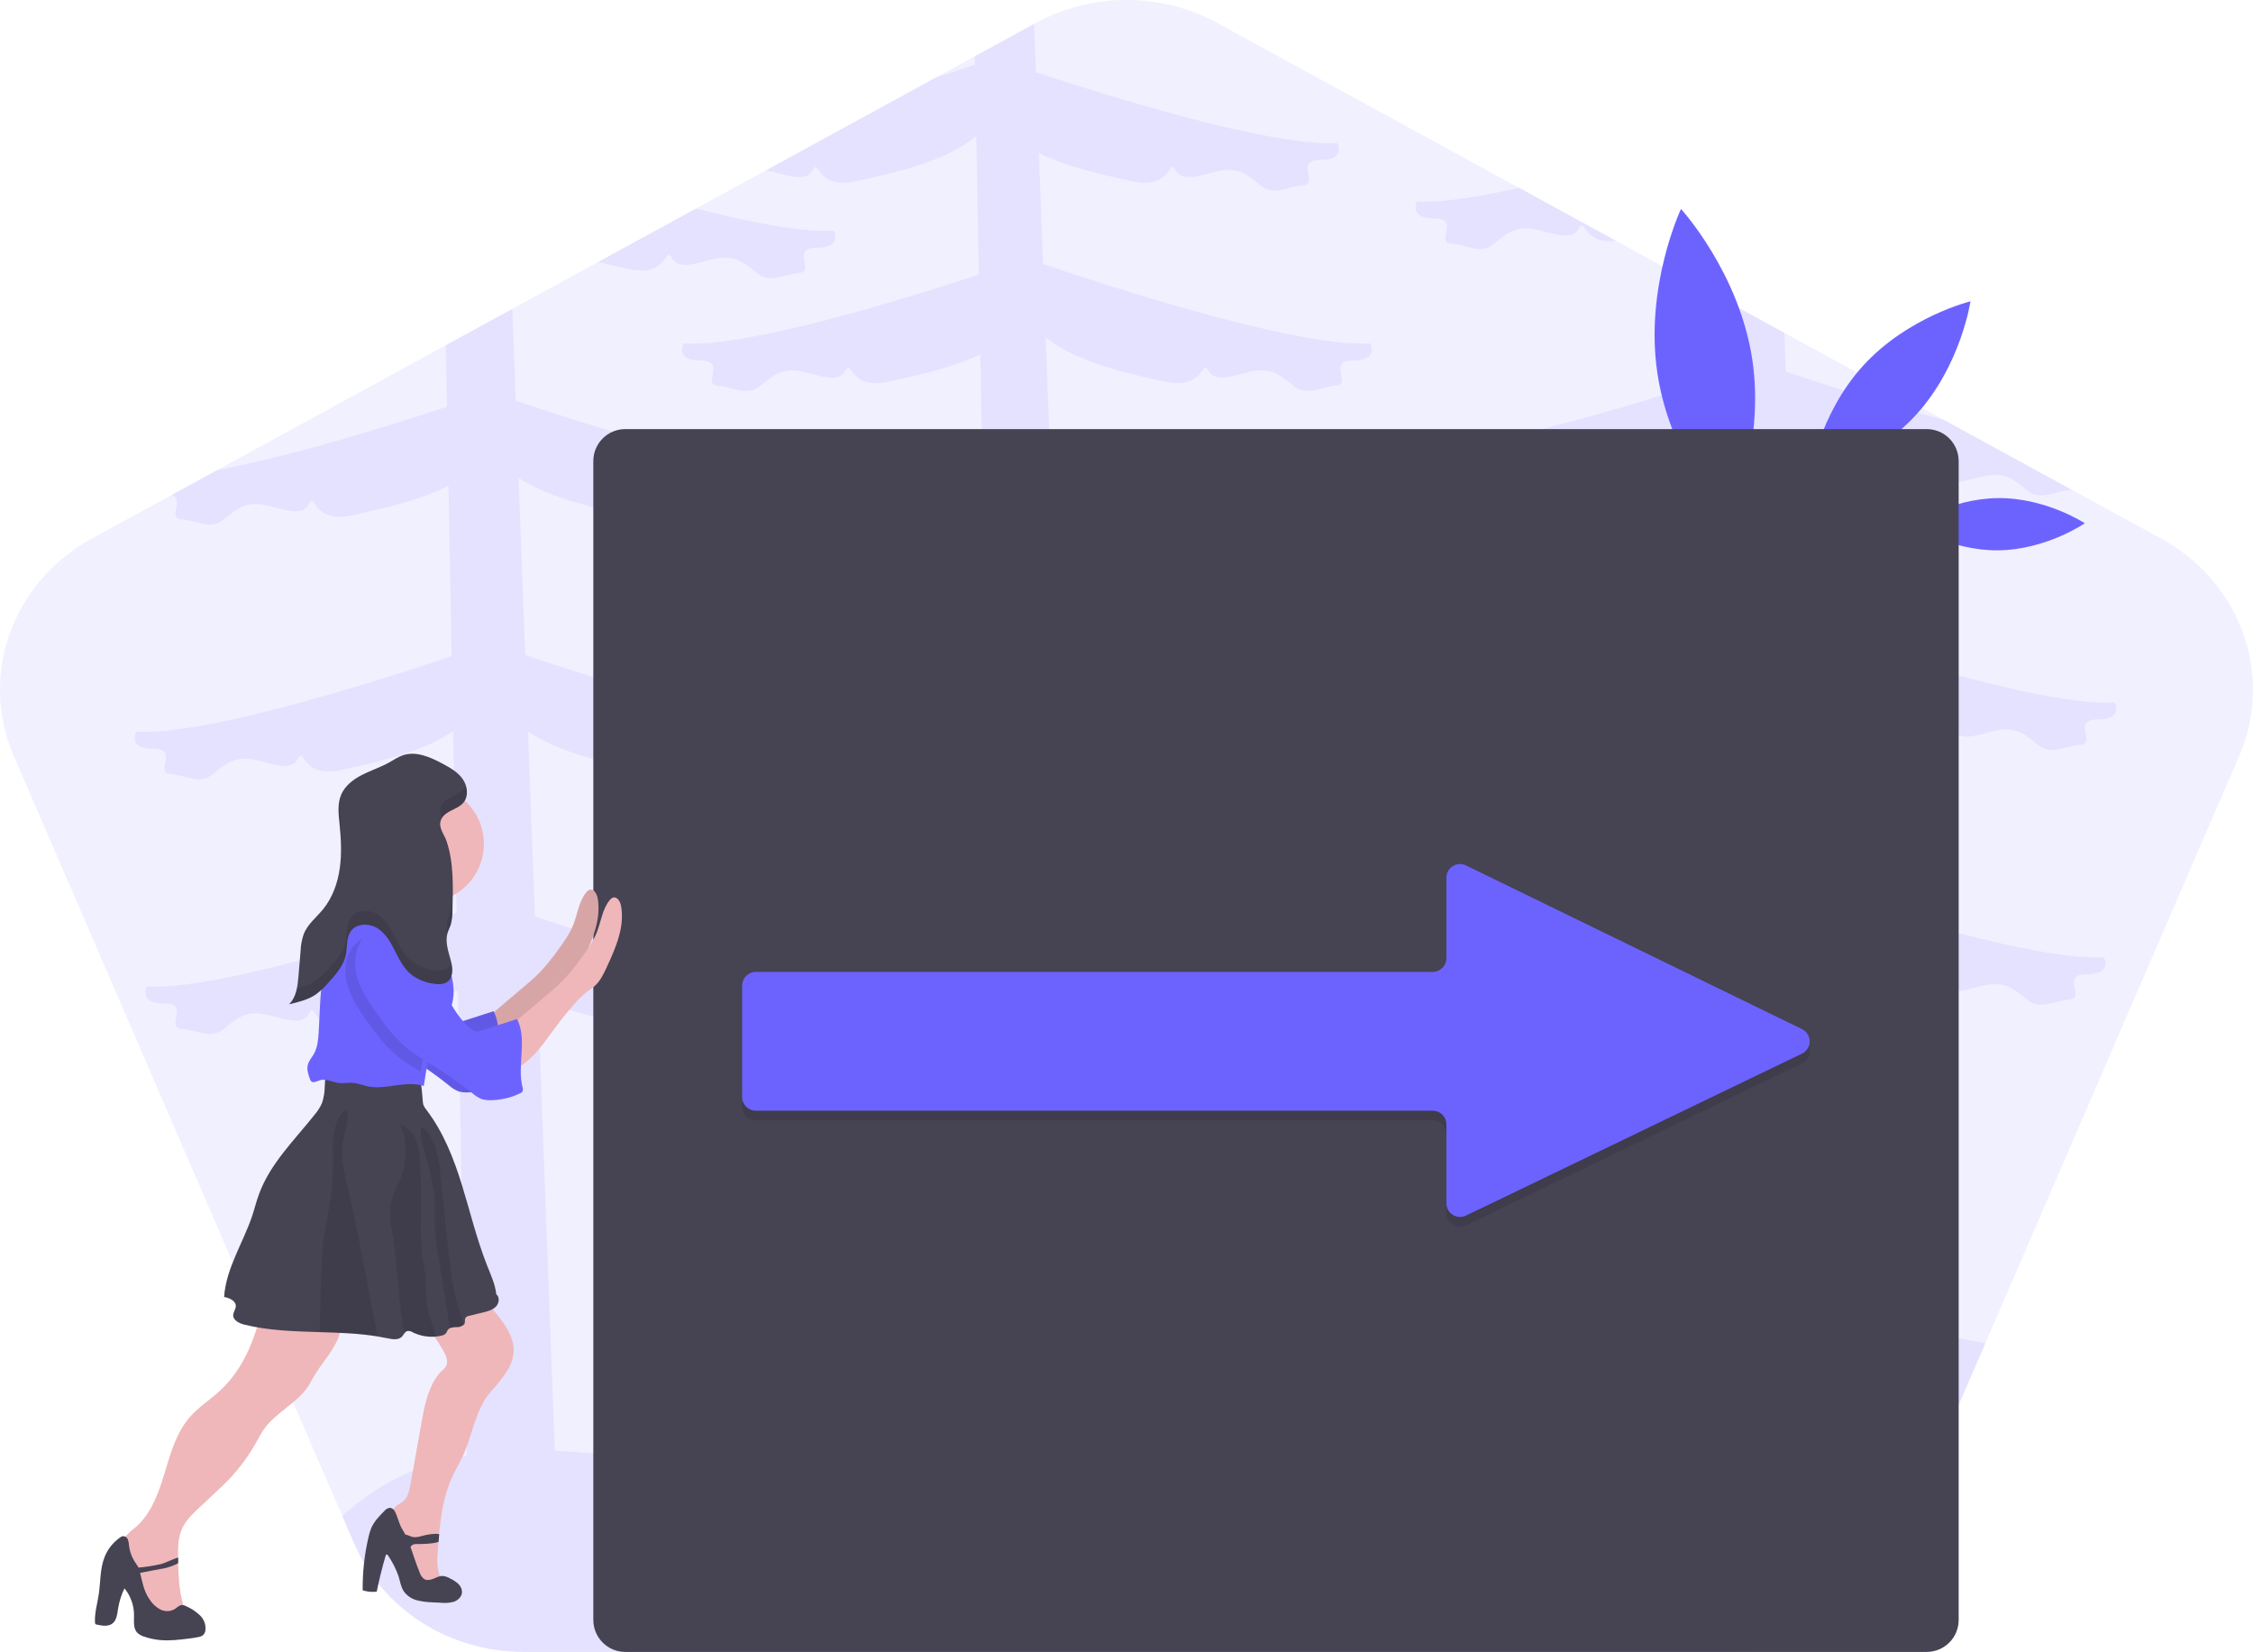
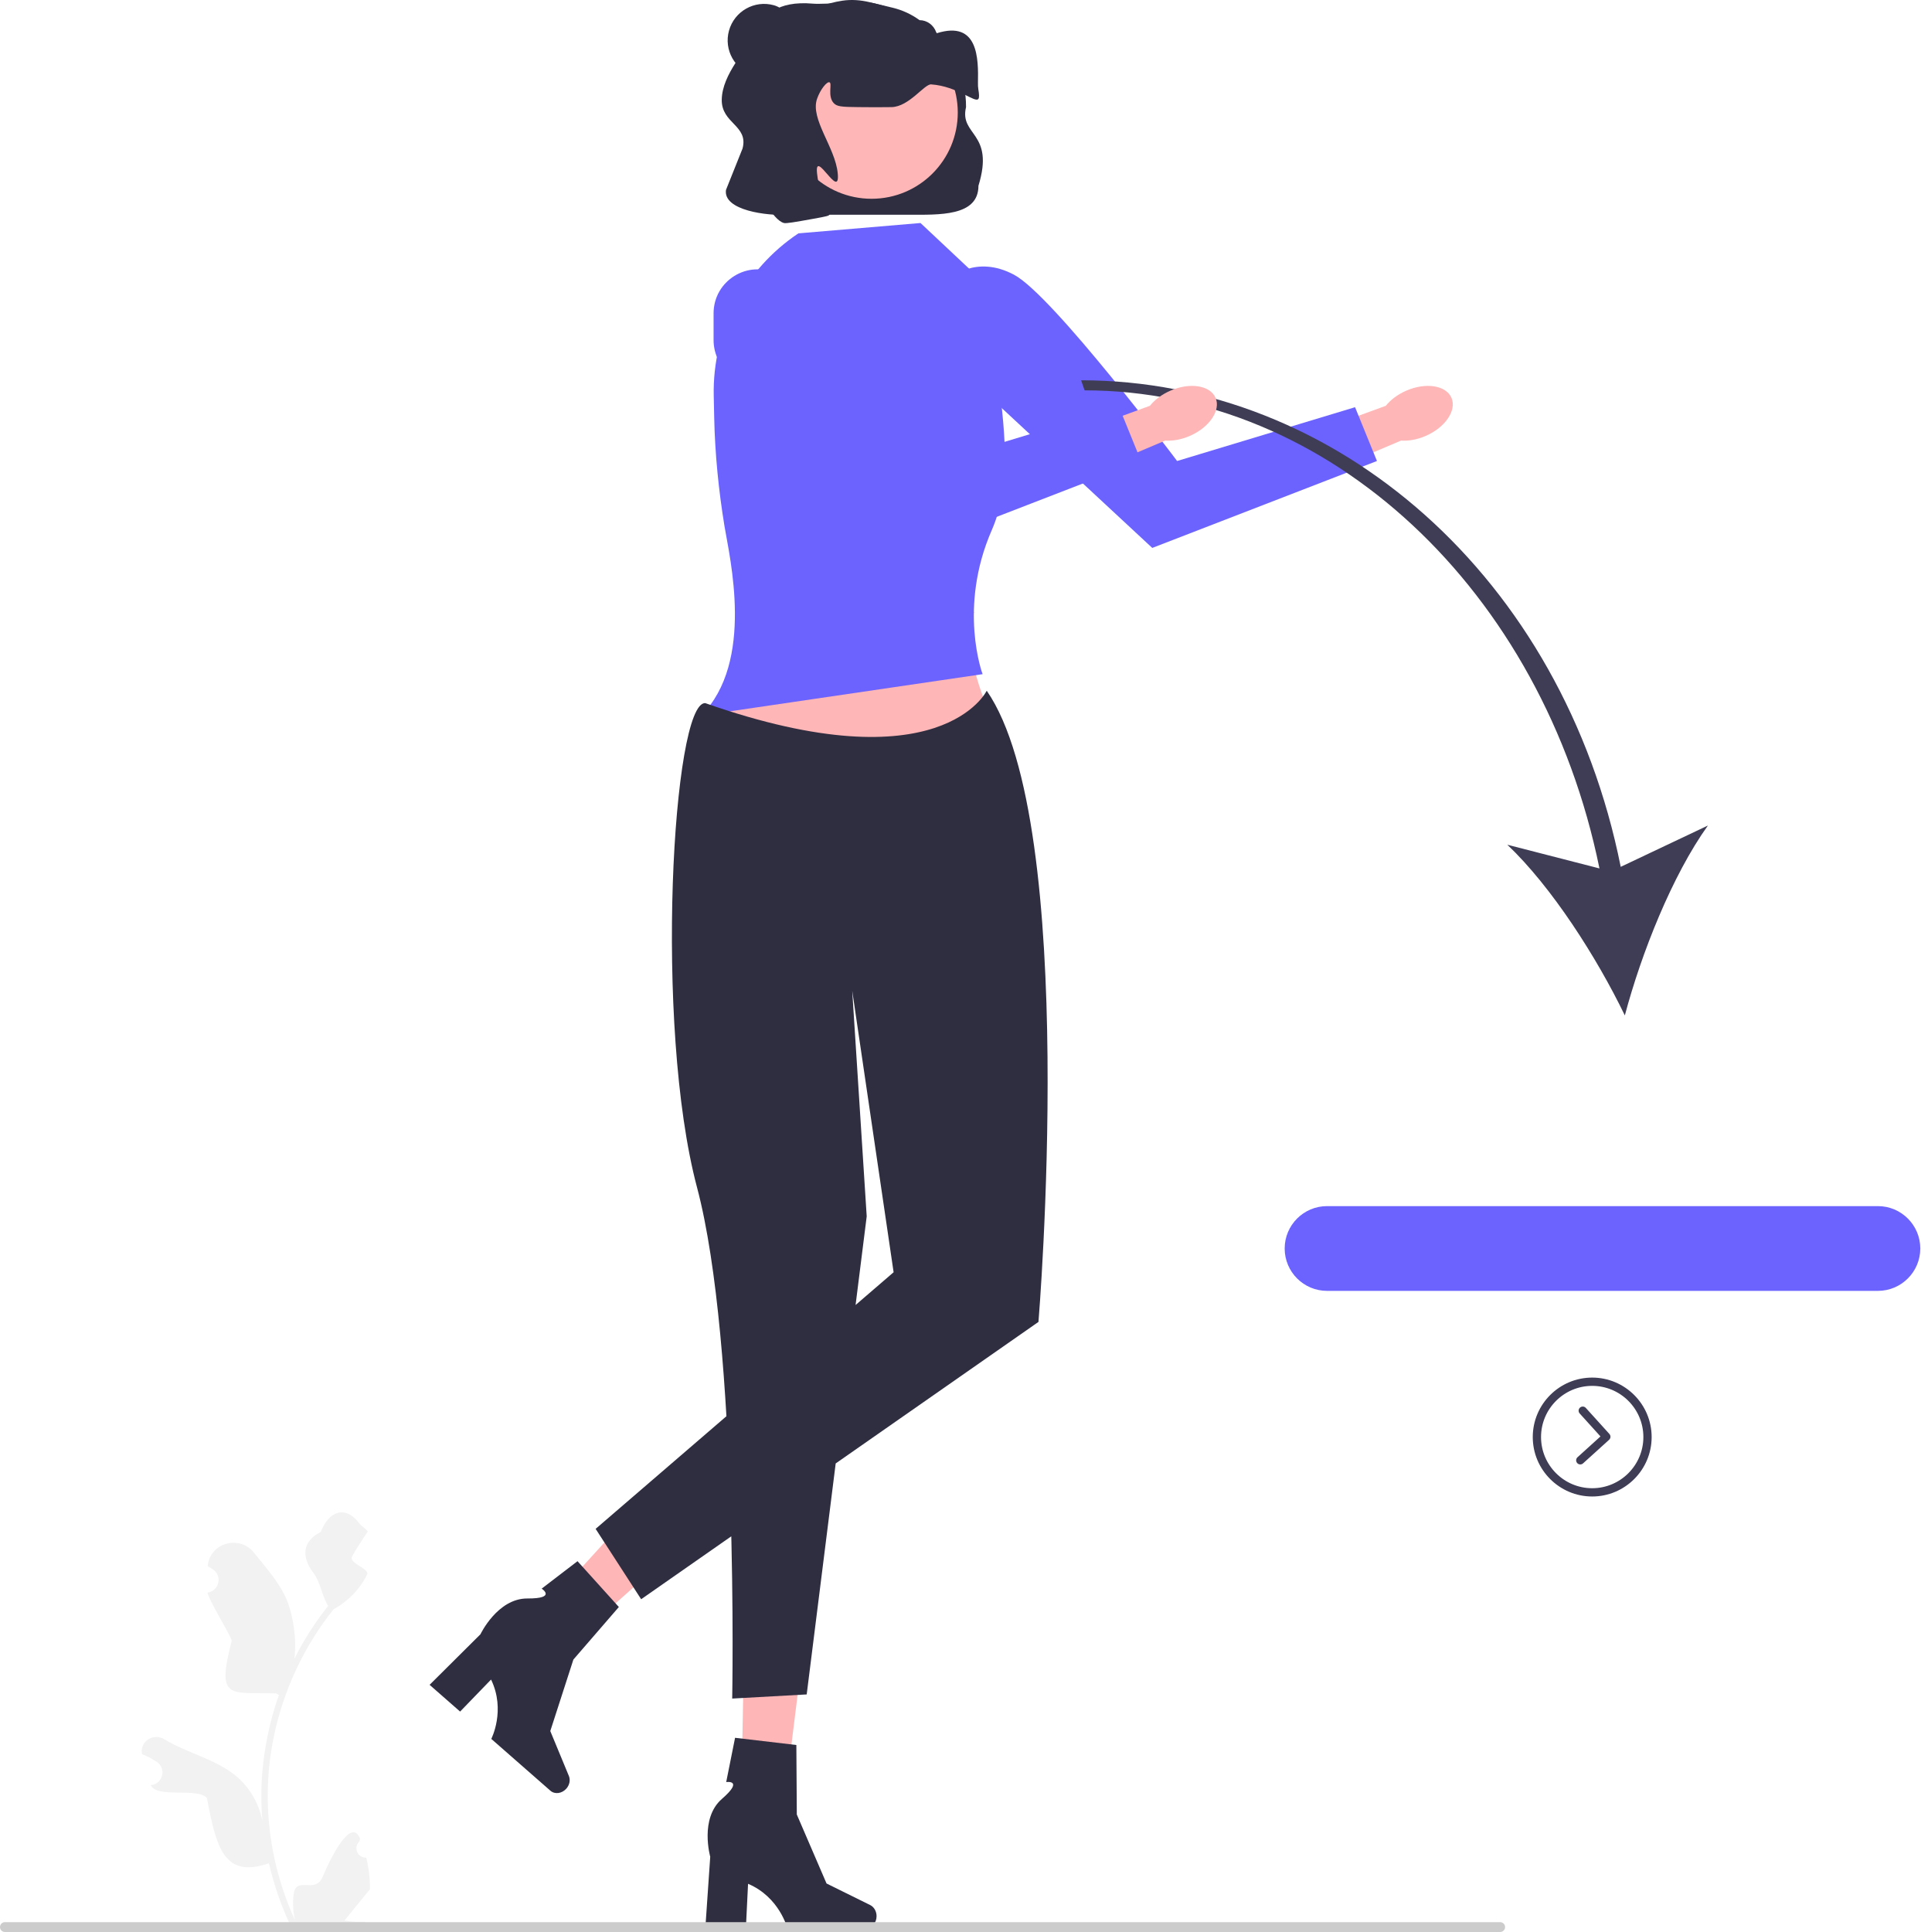
- <svg xmlns="http://www.w3.org/2000/svg" id="b1edf876-5da0-4179-85bc-2c7718e75d01" data-name="Layer 1" width="1153.45" height="845.67" viewBox="0 0 1153.45 845.67">
-   <path d="M1169.66,414.15,1039.72,714.78,995.26,817.63c-14.44,33.39-48.57,55.18-86.46,55.18H291.2c-37.89,0-72-21.79-86.46-55.18l-6.2-14.35L30.34,414.15c-17.89-41.4-.79-89,40-111.3l40.8-22.28,23.34-12.75L251.5,203.9l34.08-18.62,43.94-24,50.07-27.35,35.74-19.51,87-47.54L522.29,56l30.38-16.6.85-.45a97.46,97.46,0,0,1,93,0L801,123.36l49.58,27.09h0l50.88,27.79,35.29,19.27,81.67,44.59h0l65.4,35.73h0l45.8,25C1170.45,325.12,1187.55,372.75,1169.66,414.15Z" transform="translate(-23.28 -27.16)" fill="#6c63ff" opacity="0.1" />
-   <path d="M343.9,164.61c-3.75-.9-8.75-2-14.38-3.32l50.07-27.35c27.81,7.08,54.56,12.28,70.49,11.33,0,0,4.78,8.72-8.74,8.72s-.41,12.14-8.76,12.9-15.11,5.68-21.87,0-11.13-8.72-19.48-7.59-19.89,7.2-23.87,0S366.17,169.91,343.9,164.61Z" transform="translate(-23.28 -27.16)" fill="#6c63ff" opacity="0.1" />
-   <path d="M748.8,130.31c12.38.73,31.34-2.25,52.24-7l49.58,27.09c-17.55,2.11-15.41-12.8-19.1-6.11-4,7.2-15.52,1.13-23.87,0s-12.72,1.89-19.48,7.59-13.52.75-21.87,0,4.76-12.9-8.76-12.9S748.8,130.31,748.8,130.31Z" transform="translate(-23.28 -27.16)" fill="#6c63ff" opacity="0.1" />
-   <path d="M1097.15,395.52c13.52,0,8.75-8.73,8.75-8.73C1069,389,973.81,358.1,942.37,347.48L939,256.79c17.09,11.28,42.85,16,55.11,19,22.27,5.3,19.49-12.52,23.46-5.31s15.51,1.13,23.87,0,12.72,1.89,19.48,7.58,13.52.75,21.87,0a5.22,5.22,0,0,0,1.09-.19l-65.4-35.73h0c-32.5-8.74-64.63-19.24-80.93-24.75l-.74-19.84-35.29-19.27.79,42.2c-38.18,12.61-119.92,38-153.5,36,0,0-4.78,8.72,8.74,8.72s.41,12.14,8.76,12.9,15.11,5.69,21.87,0,11.13-8.72,19.48-7.58,19.89,7.2,23.87,0,1.19,10.61,23.46,5.31c10.68-2.55,31.57-6.49,48.09-14.91l1.63,87.31c-33.3,11.2-125.34,40.79-161.51,38.63,0,0-4.77,8.73,8.75,8.73s.4,12.14,8.75,12.89,15.11,5.69,21.87,0,11.14-8.72,19.49-7.58,19.88,7.2,23.86,0,1.19,10.61,23.47,5.31c12.49-3,39-7.87,56-19.6l1.75,93c-35.61,11.88-123.28,39.68-158.38,37.59,0,0-4.78,8.72,8.74,8.72S758,538,766.3,538.8s15.11,5.68,21.87,0,11.13-8.73,19.48-7.59,19.89,7.2,23.87,0,1.19,10.61,23.46,5.31c11.75-2.8,35.9-7.3,52.94-17.6l3.87,205.22h0c-40.23,13.11-78.93,31.66-121,37.33-70.26,9.47-142-18-211.95-17.3l-5.52-148.49c16,7.47,35.16,11.11,45.22,13.51,22.28,5.3,19.5-12.51,23.47-5.31s15.51,1.13,23.86,0,12.73,1.89,19.49,7.59,13.52.75,21.87,0-4.76-12.9,8.76-12.9,8.74-8.72,8.74-8.72c-33.42,2-114.54-23.13-153-35.79l-3.52-94.74c17.09,11.66,43.45,16.52,55.9,19.49,22.27,5.3,19.49-12.51,23.46-5.31s15.52,1.13,23.87,0,12.72,1.89,19.48,7.59,13.52.74,21.88,0-4.77-12.9,8.75-12.9,8.74-8.72,8.74-8.72c-36.92,2.2-132.08-28.7-163.52-39.32l-3.38-90.69c17.1,11.28,42.86,16,55.11,19,22.28,5.3,19.5-12.52,23.47-5.31s15.51,1.13,23.86,0,12.73,1.89,19.49,7.58,13.52.75,21.87,0-4.76-12.89,8.76-12.89,8.74-8.72,8.74-8.72C688.1,331.28,594.17,300.88,562,290l-3.36-90.23c16.66,13.88,46.45,19.32,59.92,22.53,22.28,5.3,19.5-12.51,23.47-5.31s15.51,1.13,23.86,0,12.73,1.89,19.49,7.59,13.52.75,21.87,0-4.76-12.9,8.76-12.9,8.74-8.72,8.74-8.72c-38.65,2.31-141.11-31.66-167.5-40.67l-2.1-56.75c16.25,7.92,36.24,11.7,46.6,14.17,22.27,5.3,19.49-12.52,23.46-5.31s15.52,1.13,23.87,0,12.72,1.89,19.48,7.58,13.52.75,21.87,0-4.76-12.9,8.76-12.9,8.74-8.72,8.74-8.72c-33.83,2-116.51-23.73-154.33-36.24l-.92-24.73L522.29,56l.08,4.24c-4.86,1.65-11.73,4-20,6.64l-87,47.54c8.35,1.14,19.85,7.18,23.82,0s1.19,10.61,23.47,5.31c13.6-3.25,43.87-8.77,60.43-23l1.34,71C485.29,180.62,406.15,205,373.24,203c0,0-4.77,8.72,8.75,8.72s.4,12.14,8.75,12.9,15.12,5.68,21.88,0,11.13-8.72,19.48-7.59,19.89,7.2,23.87,0,1.19,10.61,23.46,5.31c10.17-2.42,29.63-6.12,45.73-13.74l1.59,84.53c-38.18,12.61-119.92,38-153.51,36,0,0-4.77,8.72,8.75,8.72s.4,12.14,8.75,12.89,15.12,5.69,21.88,0,11.13-8.72,19.48-7.58,19.89,7.2,23.87,0,1.19,10.61,23.46,5.31c10.67-2.54,31.57-6.49,48.08-14.91l1.64,87.31C495.84,432,403.8,461.62,367.64,459.47c0,0-4.78,8.72,8.74,8.72s.41,12.14,8.76,12.9,15.11,5.68,21.87,0,11.13-8.72,19.48-7.59,19.89,7.2,23.87,0,1.19,10.61,23.47,5.31c12.48-3,39-7.87,56.05-19.6l1.75,93.05C496,564.15,408.35,591.94,373.24,589.85c0,0-4.77,8.72,8.75,8.72s.4,12.14,8.75,12.9,15.12,5.68,21.88,0,11.13-8.72,19.48-7.59,19.89,7.2,23.87,0,1.19,10.61,23.46,5.31c11.75-2.8,35.9-7.3,52.94-17.6l3,157.29h0l-1.27.28C505.75,755.63,479.5,769,451,774.55c-46.5,9.09-96.38-2.78-143.7-4.66L298.67,538c16,7.47,35.16,11.11,45.23,13.51,22.27,5.3,19.49-12.51,23.46-5.31s15.51,1.13,23.87,0,12.72,1.89,19.48,7.59,13.52.75,21.87,0-4.76-12.9,8.76-12.9,8.74-8.72,8.74-8.72c-33.42,2-114.54-23.13-152.95-35.79l-3.52-94.74c17.08,11.66,43.45,16.52,55.89,19.49,22.28,5.3,19.5-12.51,23.46-5.31s15.52,1.13,23.87,0,12.73,1.89,19.49,7.59,13.52.74,21.87,0-4.77-12.9,8.75-12.9,8.75-8.72,8.75-8.72c-36.93,2.2-132.09-28.7-163.53-39.32l-3.38-90.69c17.1,11.29,42.86,16,55.12,19,22.27,5.3,19.49-12.52,23.46-5.31s15.51,1.13,23.87,0S404,287.3,410.71,293s13.52.74,21.87,0-4.76-12.9,8.76-12.9,8.74-8.72,8.74-8.72c-36.63,2.19-130.57-28.21-162.75-39.07l-1.75-47L251.5,203.9l.59,31.5c-27.89,9.22-79,25.24-117.64,32.42l-23.34,12.75c6.92,2.26-2.38,11.75,5,12.43,8.35.74,15.11,5.68,21.87,0s11.13-8.73,19.48-7.59,19.89,7.2,23.87,0,1.19,10.61,23.46,5.31c10.68-2.54,31.57-6.49,48.09-14.91l1.63,87.31c-33.3,11.2-125.34,40.8-161.51,38.64,0,0-4.77,8.72,8.75,8.72s.4,12.14,8.75,12.9,15.11,5.68,21.87,0,11.14-8.72,19.49-7.59,19.88,7.2,23.86,0,1.19,10.61,23.47,5.31c12.49-3,39-7.87,56.05-19.6L257,494.55c-35.61,11.89-123.28,39.68-158.38,37.59,0,0-4.78,8.72,8.74,8.72s.4,12.14,8.76,12.9,15.11,5.68,21.87,0,11.13-8.72,19.48-7.59,19.89,7.2,23.87,0,1.19,10.61,23.46,5.31c11.75-2.8,35.9-7.3,52.94-17.6l4.49,238.4h0a128.79,128.79,0,0,0-34.67,11,122.92,122.92,0,0,0-29,20l6.2,14.35c14.44,33.39,48.57,55.18,86.46,55.18H908.8c37.89,0,72-21.79,86.46-55.18l44.46-102.85A233.66,233.66,0,0,0,955.93,713h0l-7-190c16,7.47,35.16,11.1,45.23,13.51,22.27,5.3,19.49-12.52,23.46-5.31s15.51,1.13,23.87,0,12.72,1.89,19.48,7.59,13.52.74,21.87,0-4.76-12.9,8.76-12.9,8.74-8.72,8.74-8.72c-33.42,2-114.54-23.13-152.95-35.79l-3.52-94.74c17.08,11.65,43.45,16.52,55.89,19.49,22.28,5.3,19.5-12.52,23.46-5.31s15.52,1.13,23.87,0,12.73,1.89,19.49,7.58,13.52.75,21.87,0S1083.63,395.52,1097.15,395.52Z" transform="translate(-23.28 -27.16)" fill="#6c63ff" opacity="0.1" />
-   <path d="M920.37,211.13c6.76,44.56-12,84.37-12,84.37s-29.77-32.44-36.53-77,12.05-84.37,12.05-84.37S913.61,166.57,920.37,211.13Z" transform="translate(-23.28 -27.16)" fill="#6c63ff" />
-   <path d="M1046.07,282.15c24.53-.27,44.56,12.88,44.56,12.88s-19.74,13.59-44.27,13.86S1001.8,296,1001.8,296,1021.54,282.41,1046.07,282.15Z" transform="translate(-23.28 -27.16)" fill="#6c63ff" />
-   <path d="M977.09,214.41c-22.83,25.09-27.66,57.88-27.66,57.88s32.18-7.9,55-33,27.66-57.88,27.66-57.88S999.92,189.31,977.09,214.41Z" transform="translate(-23.28 -27.16)" fill="#6c63ff" />
-   <rect x="303.76" y="219.67" width="699" height="626" rx="16.37" fill="#464353" />
-   <g opacity="0.1">
-     <path d="M945.86,571.54,928.28,580l-142,68.46-12.53,6a7,7,0,0,1-9.47-3.67,6.87,6.87,0,0,1-.5-2.59V607.76a7,7,0,0,0-6.95-7H410.23a7,7,0,0,1-7-6.95v-57.1a7,7,0,0,1,7-7h346.6a7,7,0,0,0,6.95-6.95V481.42a6.87,6.87,0,0,1,.5-2.59,7,7,0,0,1,9.49-3.65l12.51,6.09,142,69.18L945.89,559A7,7,0,0,1,945.86,571.54Z" transform="translate(-23.28 -27.16)" />
+ <svg xmlns="http://www.w3.org/2000/svg" id="a" width="463.992" height="466.779" viewBox="0 0 463.992 466.779">
+   <path d="M88.498,448.81c-2.066,.129-3.208-2.437-1.645-3.933l.155-.618c-.02-.05-.041-.099-.062-.148-2.089-4.982-6.879,4.29-8.951,9.279-1.839,4.428-6.47-.373-7.046,4.309-.258,2.067-.142,4.172,.316,6.2-4.308-9.411-6.575-19.687-6.575-30.021,0-2.597,.142-5.193,.433-7.783,.239-2.119,.568-4.224,.995-6.31,2.306-11.277,7.299-22.018,14.5-30.99,3.462-1.892,6.349-4.851,8.093-8.397,.626-1.279-3.948-2.607-3.715-4.009-.394,.052,3.58-5.996,3.877-6.364-.549-.833-1.532-1.247-2.131-2.06-2.982-4.043-7.091-3.337-9.236,2.157-4.582,2.313-4.627,6.148-1.815,9.837,1.789,2.347,2.035,5.522,3.604,8.035-.162,.207-.329,.407-.491,.614-2.961,3.798-5.522,7.88-7.681,12.169,.61-4.766-.291-10.508-1.826-14.21-1.748-4.217-5.025-7.769-7.91-11.415-3.466-4.379-10.573-2.468-11.184,3.083-.006,.054-.012,.107-.017,.161,.429,.242,.848,.499,1.259,.77,2.339,1.547,1.531,5.174-1.241,5.602l-.063,.01c.155,1.544,5.469,10.107,5.857,11.612-3.702,14.316-.759,12.497,10.652,12.732,.252,.129,.497,.258,.749,.381-1.156,3.255-2.08,6.594-2.764,9.979-.614,2.99-1.04,6.013-1.279,9.049-.297,3.83-.271,7.68,.052,11.503l-.019-.136c-.82-4.211-3.107-8.145-6.427-10.87-4.946-4.063-11.933-5.559-17.268-8.824-2.568-1.572-5.859,.459-5.411,3.437l.022,.143c.794,.323,1.569,.698,2.319,1.117,.429,.242,.848,.499,1.259,.77,2.339,1.547,1.531,5.174-1.241,5.602l-.063,.01c-.045,.006-.084,.013-.129,.019,1.363,3.236,11.173,.499,13.55,3.089,2.315,12.497,4.345,19.423,14.979,15.784h.006c1.163,5.064,2.861,10.011,5.044,14.726h18.02c.065-.2,.123-.407,.181-.607-1.666,.103-3.346,.006-4.986-.297,1.337-1.641,2.674-3.294,4.011-4.935,.032-.032,.058-.065,.084-.097,.678-.84,1.363-1.673,2.041-2.512l0-.001c.042-2.578-.267-5.147-.879-7.64l-.001-0Z" fill="#f2f2f2" />
+   <path d="M233.42,25.88c-1.656,6.973,7,6,3,19,0,7.462-9.538,7-17,7h-29c-5.017,.317-15.737-1.027-15-6l4-10c1.481-5.62-5.12-5.995-5.025-11.806,.102-6.229,6.088-12.039,8.025-16.194,1.926-4.132,5.306-7.76,14-7,2.976,.26,12.023-.754,14.928-.056h0c5.21,1.252,10.122,3.521,14.452,6.676h0c2.28,2.27,4.13,4.96,5.44,7.95,1.23,2.8,1.98,5.87,2.15,9.09v.03c.02,.44,.03,.87,.03,1.31Z" fill="#2f2e41" />
+   <g>
+     <polygon points="178.966 442.986 188.537 443.211 193.872 400.214 179.748 399.88 178.966 442.986" fill="#ffb6b6" />
+     <path d="M211.802,462.953h0c0,1.617-1.147,2.927-2.563,2.927h-18.997s-1.869-7.515-9.491-10.749l-.526,10.749h-9.8l1.187-17.283s-2.621-9.247,2.823-13.973c5.444-4.727,1.035-4.069,1.035-4.069l2.142-10.697,14.809,1.741,.109,16.792,7.186,16.668,10.541,5.207c.938,.463,1.546,1.519,1.546,2.687l0,0Z" fill="#2f2e41" />
  </g>
-   <path d="M945.86,566.54,928.28,575l-142,68.46-12.53,6a7,7,0,0,1-9.47-3.67,6.87,6.87,0,0,1-.5-2.59V602.76a7,7,0,0,0-6.95-7H410.23a7,7,0,0,1-7-6.95v-57.1a7,7,0,0,1,7-7h346.6a7,7,0,0,0,6.95-6.95V476.42a6.87,6.87,0,0,1,.5-2.59,7,7,0,0,1,9.49-3.65l12.51,6.09,142,69.18L945.89,554A7,7,0,0,1,945.86,566.54Z" transform="translate(-23.28 -27.16)" fill="#6c63ff" />
-   <path d="M198.11,703.13c.34,8.36-5,15.77-10,22.43a84,84,0,0,0-6.15,9.8c-5.5,9.8-17.32,14.46-23.72,23.7-1.55,2.24-2.75,4.7-4.1,7.07a94.47,94.47,0,0,1-17.28,22l-11.57,10.84c-3.29,3.08-6.65,6.25-8.6,10.32-2.23,4.69-2.35,10-2.22,15.25,0,.58,0,1.15,0,1.72,0,.4,0,.79,0,1.19.2,6.35.49,12.73,2,18.88.5,2,1.12,4.1.34,6-.83,2-3,3.11-5.11,3.81-2.26.75-4.74,1.26-7,.47s-3.82-2.74-5.21-4.66c-6.75-9.3-9.49-20.78-13.51-31.55-.84-2.24.06-4.8,1.54-6.67a38.39,38.39,0,0,1,5.28-4.82c8-7,11.69-17.5,14.75-27.64s6-20.75,12.95-28.71c4.52-5.17,10.45-8.87,15.49-13.53,12.55-11.62,18.82-28.58,22.1-45.38a34.3,34.3,0,0,1,11.7-.15l20.63,2.74c2.23.3,4.67.71,6.12,2.42A7.43,7.43,0,0,1,198.11,703.13Z" transform="translate(-23.28 -27.16)" fill="#efb7b9" />
-   <path d="M286.17,720.17a21.93,21.93,0,0,1-3.23,8.76,78.75,78.75,0,0,1-8.46,10.75c-7.88,9-9.21,21.92-14.23,32.81-1.63,3.54-3.65,6.88-5.3,10.4-4.33,9.26-5.92,19.45-6.86,29.69-.12,1.32-.23,2.64-.33,3.95-.14,1.63-.25,3.26-.37,4.88-.31,4.29-.58,8.8,1.23,12.7.93,2,2.45,3.66,2.51,5.87-3.1,3-8.42,2.66-12,.22s-5.81-6.4-7.62-10.35a95.21,95.21,0,0,1-7.15-22.71c-.55-3-.8-6.47,1.33-8.63,1.07-1.08,2.56-1.62,3.76-2.56,2.63-2.06,3.39-5.66,4-9q3-17,6.07-34a82.55,82.55,0,0,1,1.77-8.23C243,738.73,245.6,732,250.52,728a5.11,5.11,0,0,0,1.55-4.69,14.23,14.23,0,0,0-1.92-4.76c-3.67-6.56-8.05-13.14-14.65-16.74a75.69,75.69,0,0,1,23.07-13.22,9.16,9.16,0,0,1,4.75-.81,8.07,8.07,0,0,1,2.46,1c4.53,2.54,8,6.54,11.32,10.54C282.05,705.34,287,712.42,286.17,720.17Z" transform="translate(-23.28 -27.16)" fill="#efb7b9" />
-   <path d="M125.64,854.09a24.68,24.68,0,0,0-7-4.65,4.85,4.85,0,0,0-1.9-.63c-1.61-.08-2.82,1.37-4.2,2.21a7.76,7.76,0,0,1-7.34,0,15,15,0,0,1-5.47-5.24c-2.94-4.34-3.52-8.67-4.74-13.43l12.82-2.42a27,27,0,0,0,6.7-2.52c0-.4,0-.79,0-1.19,0-.57,0-1.14,0-1.72-2.37.71-7.4,3-8.59,3.31a89.32,89.32,0,0,1-11.72,1.86c-.61-1.21-1.49-2.26-2.2-3.45a19.66,19.66,0,0,1-2.67-7.83,9.89,9.89,0,0,0-.63-3.2A2.54,2.54,0,0,0,86,813.6a3.44,3.44,0,0,0-1.15.57,22.3,22.3,0,0,0-8,10c-2.41,6-2.06,12.74-3,19.15-.72,4.8-2.2,9.56-1.94,14.41a1,1,0,0,0,1,1.13c2.67.59,5.74,1.1,7.91-.56s2.48-4.8,2.9-7.53A37,37,0,0,1,87,840.27a21.73,21.73,0,0,1,4.89,14.41c0,2.89-.36,6.17,1.62,8.28a8.35,8.35,0,0,0,3.45,2,34.43,34.43,0,0,0,8.14,1.78c5,.48,10.09-.15,15.1-.78,1.58-.2,3.17-.4,4.74-.75a5,5,0,0,0,2.21-.92,4.07,4.07,0,0,0,1.3-2.53A9.22,9.22,0,0,0,125.64,854.09Z" transform="translate(-23.28 -27.16)" fill="#464353" />
-   <path d="M257.92,838a16.44,16.44,0,0,0-4.1-2.72,9.32,9.32,0,0,0-4-1.35c-1.63,0-3.12.8-4.63,1.42s-3.28,1-4.7.2a6.37,6.37,0,0,1-2.33-3.31c-1.8-4.3-3.16-8.78-4.73-13.16a3.3,3.3,0,0,1,1.55-1.29,4.87,4.87,0,0,1,1.52-.18c2,0,8.08,0,11.31-1.12.1-1.31.21-2.63.33-3.95-2.5-.52-6.79.38-7.92.69-1.85.47-3.74,1.16-5.61.76-1.3-.27-2.53-1.06-3.8-1.23-.6-1.11-1.25-2.18-1.87-3.27-1.58-2.8-2.07-6.06-3.61-8.77a3,3,0,0,0-2.48-1.67,4.32,4.32,0,0,0-2.82,1.66c-2.55,2.59-5.17,5.27-6.63,8.6a26.17,26.17,0,0,0-1.44,4.66,113.68,113.68,0,0,0-3,27.32,17,17,0,0,0,7.2.68q1.86-9.28,4.55-18.37a.92.92,0,0,1,.35-.57c.39-.21.8.22,1,.6a46.77,46.77,0,0,1,5.26,10.45c.81,2.63,1.18,5.48,2.71,7.77a11.9,11.9,0,0,0,6.71,4.54,35.7,35.7,0,0,0,8.19,1.06l4.1.2a17.12,17.12,0,0,0,6.62-.52c2.1-.73,4-2.52,4.16-4.74A5.82,5.82,0,0,0,257.92,838Z" transform="translate(-23.28 -27.16)" fill="#464353" />
-   <path d="M277.15,696.08c-1.68,1.72-4.15,2.37-6.49,2.94l-7.11,1.73a2.91,2.91,0,0,0-2,1.13c-.41.74-.12,1.67-.32,2.49a2.11,2.11,0,0,1-.45.88,5.18,5.18,0,0,1-3.66,1.31,9.38,9.38,0,0,0-3.45.51,2.79,2.79,0,0,0-1.16.94c-.36.52-.51,1.16-.89,1.66a4.12,4.12,0,0,1-2.46,1.28,21.32,21.32,0,0,1-3,.46,22,22,0,0,1-11.5-2.17,4.11,4.11,0,0,0-2.88-.69,2.78,2.78,0,0,0-1.43,1.15,18.09,18.09,0,0,1-1.19,1.64c-1.84,2-5,1.46-7.65.9-1.63-.35-3.27-.65-4.91-.92-9.8-1.6-19.79-1.92-29.77-2.21-12.9-.39-25.8-.74-38.29-3.79-2.72-.66-6-2.22-5.87-5,.09-1.59,1.35-3,1.34-4.56,0-2.72-3.33-4.18-6-4.63,1-14.86,9.89-27.87,14.54-42,1.16-3.51,2-7.11,3.31-10.58,5.66-15.64,18.09-27.64,28.43-40.66a24.32,24.32,0,0,0,3.86-6.09,26.55,26.55,0,0,0,1.37-8.23l.57-9.79c15.33-.72,30.22-.43,45.22,2.81a3.07,3.07,0,0,1,3.16,3q.87,5.37,1.22,10.79a8.91,8.91,0,0,0,.34,2.36,9.79,9.79,0,0,0,1.62,2.67c8.68,11.38,14,25,18.2,38.64s7.54,27.66,12.82,41c1.82,4.6,4.2,9.77,4.68,14.7C279.25,691.16,278.83,694.35,277.15,696.08Z" transform="translate(-23.28 -27.16)" fill="#464353" />
-   <path d="M216.61,711.32c-9.8-1.6-19.79-1.92-29.77-2.21q.41-13.8.83-27.6c.19-6.12.37-12.25,1.1-18.32,1-8.64,3.14-17.11,4.2-25.74a114.11,114.11,0,0,0,.83-14.9c-.05-5.07-.41-10.17.42-15.17.68-4.11,2.48-9.93,6.28-12.18,2.54,3.48-1.36,13.2-1.82,17.36-.94,8.66,1.4,17.29,3.41,25.76,2.42,10.17,4.4,20.44,6.37,30.71Q212.54,690.17,216.61,711.32Z" transform="translate(-23.28 -27.16)" opacity="0.1" />
-   <path d="M246.17,711.41a22,22,0,0,1-11.5-2.17,4.11,4.11,0,0,0-2.88-.69,2.78,2.78,0,0,0-1.43,1.15c-3.38-16.05-3.2-32.75-5.87-49-1-5.78-2.28-11.68-1.16-17.43,1.2-6.14,5.07-11.47,6.58-17.54,1-4,.92-8.13.85-12.22s-1.27-6.84-2.61-10.49c3.56.59,6.46,4.08,7.89,7.23,1.75,3.84,2.08,8.15,2.31,12.37.56,10.19.65,20.39.5,30.59a113.2,113.2,0,0,0,.32,14.27c.52,4.67,1.67,9.26,2.05,13.94.44,5.62-.22,11.37,1.15,16.84C243.47,702.67,245.86,707.07,246.17,711.41Z" transform="translate(-23.28 -27.16)" opacity="0.1" />
-   <path d="M260.76,705.25a5.18,5.18,0,0,1-3.66,1.31,9.38,9.38,0,0,0-3.45.51q-3-18.3-5.93-36.58A124.18,124.18,0,0,1,246,656.92c-.26-5.27.15-10.55-.22-15.81-.45-6.47-2.07-12.77-3.62-19-.92-3.73-5.14-14.85-2.78-18,3.68,2.38,5.92,7.47,7.17,11.53A73.55,73.55,0,0,1,249,630l2.82,28.22c1.56,15.61,3.17,31.42,8.62,46.14C260.55,704.66,260.66,705,260.76,705.25Z" transform="translate(-23.28 -27.16)" opacity="0.1" />
-   <path d="M291.72,532.1c2.64-2.23,5.28-4.47,7.7-6.93a105.55,105.55,0,0,0,9.44-11.54c3.06-4.17,6.1-8.44,8-13.26,2.15-5.52,2.81-11.8,6.55-16.38a3.75,3.75,0,0,1,1.69-1.32c2.13-.67,3.72,2,4.13,4.21,2,10.82-2.77,21.62-7.41,31.6-1.53,3.29-3.13,6.67-5.78,9.16-1.4,1.31-3,2.32-4.55,3.49a47.63,47.63,0,0,0-6.44,6.34q-5,5.68-9.51,11.77c-3.73,5-7.23,10.24-11.65,14.65s-9.95,8-16.14,8.87c1.77-.24,1.19-10.63,1-11.94-.27-1.9-1.57-4.14-1.61-6-.05-2.28.88-2.61,2.76-4.21Z" transform="translate(-23.28 -27.16)" fill="#efb7b9" />
-   <path d="M291.72,532.1c2.64-2.23,5.28-4.47,7.7-6.93a105.55,105.55,0,0,0,9.44-11.54c3.06-4.17,6.1-8.44,8-13.26,2.15-5.52,2.81-11.8,6.55-16.38a3.75,3.75,0,0,1,1.69-1.32c2.13-.67,3.72,2,4.13,4.21,2,10.82-2.77,21.62-7.41,31.6-1.53,3.29-3.13,6.67-5.78,9.16-1.4,1.31-3,2.32-4.55,3.49a47.63,47.63,0,0,0-6.44,6.34q-5,5.68-9.51,11.77c-3.73,5-7.23,10.24-11.65,14.65s-9.95,8-16.14,8.87c1.77-.24,1.19-10.63,1-11.94-.27-1.9-1.57-4.14-1.61-6-.05-2.28.88-2.61,2.76-4.21Z" transform="translate(-23.28 -27.16)" opacity="0.1" />
-   <path d="M217.5,466.66s-6,30-13,35,38,11,38,11,1-24,13-35S217.5,466.66,217.5,466.66Z" transform="translate(-23.28 -27.16)" fill="#efb7b9" />
-   <path d="M205.56,498.71a12.54,12.54,0,0,0-7.68,4.1c-4.72,5.08-5.66,12.81-4,19.55s5.47,12.71,9.43,18.4c5.16,7.42,10.71,14.73,17.88,20.24a134.78,134.78,0,0,0,12.06,7.79,197,197,0,0,1,19.87,14,16.7,16.7,0,0,0,4.7,3,13.4,13.4,0,0,0,4.59.6,36,36,0,0,0,15.16-3.53,2.79,2.79,0,0,0,1.14-.82,3.06,3.06,0,0,0,.05-2.45c-2.82-11.4,2.62-24.33-2.78-34.75-5.87,1.91-12.31,4-18.18,5.86a6.65,6.65,0,0,1-2.84.48,6,6,0,0,1-3.06-1.67c-6.36-5.5-10.37-13.16-14-20.73s-7.19-15.38-12.91-21.54S213.92,497.82,205.56,498.71Z" transform="translate(-23.28 -27.16)" fill="#6c63ff" />
-   <path d="M205.56,498.71a12.54,12.54,0,0,0-7.68,4.1c-4.72,5.08-5.66,12.81-4,19.55s5.47,12.71,9.43,18.4c5.16,7.42,10.71,14.73,17.88,20.24a134.78,134.78,0,0,0,12.06,7.79,197,197,0,0,1,19.87,14,16.7,16.7,0,0,0,4.7,3,13.4,13.4,0,0,0,4.59.6,36,36,0,0,0,15.16-3.53,2.79,2.79,0,0,0,1.14-.82,3.06,3.06,0,0,0,.05-2.45c-2.82-11.4,2.62-24.33-2.78-34.75-5.87,1.91-12.31,4-18.18,5.86a6.65,6.65,0,0,1-2.84.48,6,6,0,0,1-3.06-1.67c-6.36-5.5-10.37-13.16-14-20.73s-7.19-15.38-12.91-21.54S213.92,497.82,205.56,498.71Z" transform="translate(-23.28 -27.16)" opacity="0.1" />
-   <circle cx="217.72" cy="432" r="30" fill="#efb7b9" />
-   <path d="M253,545.5l-.07.13c-1.73,3.21-4.32,5.91-6.1,9.11-2,3.62-2.93,7.75-3.73,11.82q-.83,4.1-1.53,8.21c-.48,2.78-.93,5.56-1.34,8.36-9.06-3.07-19.1,2.08-28.48.2-2.81-.56-5.5-1.74-8.36-1.87-2.09-.1-4.19.37-6.28.17-3.47-.33-6.91-2.51-10.22-1.4-1.48.5-3.31,1.56-4.37.41a3.17,3.17,0,0,1-.54-1c-.86-2.37-1.74-4.92-1.12-7.36.53-2.08,2.06-3.73,3.12-5.6,1.83-3.25,2.2-7.1,2.44-10.83.61-9.64.59-19.35,2.17-28.88s4.91-19,11.35-26.24c3.16-3.54,7.29-6.55,12-6.94,17.33-1.4,31.35,8.16,38.92,23.34C255.26,525.93,257.6,536.79,253,545.5Z" transform="translate(-23.28 -27.16)" fill="#6c63ff" />
-   <path d="M303.72,536.1c2.64-2.23,5.28-4.47,7.7-6.93a105.55,105.55,0,0,0,9.44-11.54c3.06-4.17,6.1-8.44,8-13.26,2.15-5.52,2.81-11.8,6.55-16.38a3.75,3.75,0,0,1,1.69-1.32c2.13-.67,3.72,2,4.13,4.21,2,10.82-2.77,21.62-7.41,31.6-1.53,3.29-3.13,6.67-5.78,9.16-1.4,1.31-3,2.32-4.55,3.49a47.63,47.63,0,0,0-6.44,6.34q-5,5.68-9.51,11.77c-3.73,5-7.23,10.24-11.65,14.65s-9.95,8-16.14,8.87c1.77-.24,1.19-10.63,1-11.94-.27-1.9-1.57-4.14-1.61-6-.05-2.28.88-2.61,2.76-4.21Z" transform="translate(-23.28 -27.16)" fill="#efb7b9" />
-   <path d="M250,546.5l-.07.13c-1.73,3.21-4.32,5.91-6.1,9.11-2,3.62-2.93,7.75-3.73,11.82q-.83,4.1-1.53,8.21a110.29,110.29,0,0,1-10.4-6.77c-7.17-5.51-12.72-12.82-17.88-20.25-4-5.69-7.8-11.66-9.43-18.39s-.68-14.47,4-19.55a12.56,12.56,0,0,1,7.68-4.11c8.36-.89,13.64,2.34,19.36,8.49s9.26,14,12.91,21.54C246.43,540,248.09,543.35,250,546.5Z" transform="translate(-23.28 -27.16)" opacity="0.1" />
-   <path d="M217.56,502.71a12.54,12.54,0,0,0-7.68,4.1c-4.72,5.08-5.66,12.81-4,19.55s5.47,12.71,9.43,18.4c5.16,7.42,10.71,14.73,17.88,20.24a134.78,134.78,0,0,0,12.06,7.79,197,197,0,0,1,19.87,14,16.7,16.7,0,0,0,4.7,3,13.4,13.4,0,0,0,4.59.6,36,36,0,0,0,15.16-3.53,2.79,2.79,0,0,0,1.14-.82,3.06,3.06,0,0,0,.05-2.45c-2.82-11.4,2.62-24.33-2.78-34.75-5.87,1.91-12.31,4-18.18,5.86a6.65,6.65,0,0,1-2.84.48,6,6,0,0,1-3.06-1.67c-6.36-5.5-10.37-13.16-14-20.73s-7.19-15.38-12.91-21.54S225.92,501.82,217.56,502.71Z" transform="translate(-23.28 -27.16)" fill="#6c63ff" />
-   <path d="M260.4,438.21c2.91-3.31,2.29-8.65-.25-12.25s-6.54-5.86-10.43-7.92c-6.19-3.29-13.31-6.47-20-4.3-2.61.85-4.89,2.46-7.29,3.8-4.42,2.46-9.29,4-13.79,6.3s-8.8,5.58-10.74,10.25-1.3,9.7-.8,14.61c.76,7.6,1.2,15.31.14,22.88s-3.69,15.06-8.52,21c-3.38,4.16-7.86,7.62-9.89,12.58a29.89,29.89,0,0,0-1.66,8.87l-1.09,12.89c-.43,5.14-1.08,10.76-4.79,14.34,4.76-1.1,9.65-2.26,13.67-5a39.15,39.15,0,0,0,6.49-6.12c3.8-4.19,7.75-8.66,8.89-14.2.85-4.14.14-8.84,2.66-12.23,3-4,9.27-4,13.48-1.39s6.78,7.19,9,11.61S230,523,233.88,526.1a23.82,23.82,0,0,0,10.88,4.58c2.66.49,5.68.63,7.78-1.07,2.87-2.32,2.58-6.74,1.65-10.31-1.23-4.73-3.14-9.66-1.81-14.37.44-1.57,1.23-3,1.72-4.58a25.51,25.51,0,0,0,.81-6.92c.28-11.73.81-24.36-3-35.64-1.22-3.61-4.49-7.05-2.81-11C251.19,442,257.22,441.83,260.4,438.21Z" transform="translate(-23.28 -27.16)" fill="#464353" />
-   <g opacity="0.1">
-     <path d="M197.81,458.27a117.66,117.66,0,0,0-.69-16.57c-.11-1.08-.23-2.17-.32-3.27a46,46,0,0,0,.32,10.27C197.44,451.88,197.69,455.08,197.81,458.27Z" transform="translate(-23.28 -27.16)" />
-     <path d="M252.54,522.61c-2.1,1.7-5.12,1.56-7.78,1.07a23.82,23.82,0,0,1-10.88-4.58c-3.85-3.14-6.08-7.78-8.34-12.21s-4.83-9-9-11.61S206,492.68,203,496.67c-2.52,3.39-1.81,8.09-2.66,12.23-1.14,5.54-5.09,10-8.89,14.2a39.15,39.15,0,0,1-6.49,6.12,30.58,30.58,0,0,1-9.72,4.07,15.05,15.05,0,0,1-3.95,8c4.76-1.1,9.65-2.26,13.67-5a39.15,39.15,0,0,0,6.49-6.12c3.8-4.19,7.75-8.66,8.89-14.2.85-4.14.14-8.84,2.66-12.23,3-4,9.27-4,13.48-1.39s6.78,7.19,9,11.61S230,523,233.88,526.1a23.82,23.82,0,0,0,10.88,4.58c2.66.49,5.68.63,7.78-1.07,2.69-2.17,2.6-6.2,1.81-9.63A5.66,5.66,0,0,1,252.54,522.61Z" transform="translate(-23.28 -27.16)" />
-     <path d="M260.4,431.21c-3.18,3.62-9.21,3.8-11.28,8.62-.91,2.11-.37,4.09.51,6,2.42-3.89,7.82-4.29,10.77-7.65,2.15-2.45,2.37-6,1.31-9.15A7.35,7.35,0,0,1,260.4,431.21Z" transform="translate(-23.28 -27.16)" />
-     <path d="M254.91,486.43a25.51,25.51,0,0,1-.81,6.92c-.49,1.56-1.28,3-1.72,4.58a15.41,15.41,0,0,0,0,7.21c0-.07,0-.14,0-.21.44-1.57,1.23-3,1.72-4.58a25.51,25.51,0,0,0,.81-6.92c.11-4.67.26-9.47.16-14.28C255,481.6,255,484,254.91,486.43Z" transform="translate(-23.28 -27.16)" />
+   <g>
+     <polygon points="125.318 395.474 132.366 401.952 164.717 373.131 154.316 363.571 125.318 395.474" fill="#ffb6b6" />
+     <path d="M136.852,432.132h0c-1.066,1.216-2.792,1.445-3.857,.513l-14.287-12.521s3.547-6.884-.054-14.339l-7.48,7.737-7.37-6.459,12.284-12.216s4.123-8.682,11.333-8.648c7.21,.034,3.46-2.378,3.46-2.378l8.661-6.633,9.989,11.07-10.985,12.7-5.581,17.272,4.496,10.863c.4,.967,.161,2.161-.609,3.039l0,0Z" fill="#2f2e41" />
  </g>
+   <path d="M180.42,145.88s2,15-10,27l41,16,30-11s-11-23-6-30l-55-2Z" fill="#ffb6b6" />
+   <path d="M222.42,53.88l-29.5,2.5h-0c-13.079,8.72-20.797,23.517-20.463,39.233l.112,5.262c.188,8.829,1.071,17.624,2.502,26.338,1.207,7.353,7.349,32.667-5.651,45.667l68-10s-6-16,2.218-34.796c5.167-11.817,2.799-25.642,1.435-38.467l-2.153-20.237-16.5-15.5Z" fill="#6c63ff" />
+   <g>
+     <path d="M339.754,94.405c-2.07,.908-3.763,2.208-4.902,3.636l-20.266,7.405,3.806,9.54,20.148-8.539c1.822,.129,3.925-.237,5.995-1.145,4.729-2.074,7.492-6.196,6.172-9.205-1.32-3.009-6.224-3.767-10.953-1.693h-0Z" fill="#ffb6b6" />
+     <path d="M229.42,67.38s6.205-6,15.602-1,39.398,45,39.398,45l43-13,5.287,13-54.287,21-49-45.524v-19.476Z" fill="#6c63ff" />
+   </g>
+   <circle cx="210.591" cy="27.193" r="20.831" fill="#ffb6b6" />
+   <path d="M236.42,23.88c-.79,1.14-4.984-3.031-11.424-3.491-1.64-.12-5.336,5.411-9.576,5.491-2.81,.05-4.54,.03-8,0-4.09-.04-5.21-.12-6-1-1.53-1.71-.27-4.75-1-5-.61-.21-2.19,1.67-3,4-1.7,4.89,4.4,11.7,5,18,.64,6.79-5.66-6.22-5,0,.74,7,3.39,6.47,3.36,9-.01,.38-.12,.71-.36,1-.21,.26-.42,.36-4,1-4.28,.77-6.43,1.15-7,1-1.47-.38-2.96-2.49-4-4-1.72-2.47-.5,.02,0-3,.48-2.92,1.98-3.3,2-6,.02-3.4-2.35-4.43-4-8-3.05-6.6-.07-14.24,1-17,.514-1.324,1.446-2.999,3.08-5.767,1.311-2.222,3.052-4.179,5.175-5.646,3.182-2.198,6.877-3.704,10.872-4.301,2.188-.327,4.42-.155,6.571,.362l5.573,1.339c2.343,.563,4.551,1.583,6.498,3.002h0c1.815,.006,3.389,1.179,4.011,2.884,.065,.178,.124,.282,.173,.267,10.046-3.14,10.039,6.161,9.929,11.971-.011,.595,.01,1.121,.087,1.548v.03c.2,1.15,.25,1.99,.03,2.31Z" fill="#2f2e41" />
+   <path d="M238.42,166.88s-11,23-68,3c-7.858-.457-12.423,77.743-2,117,10.125,38.138,8.5,123.5,8.5,123.5l18-1,14.5-115.5-3.5-54.5,10,68-72,62,11,17,96-67s10-120-12.5-152.5Z" fill="#2f2e41" />
+   <path d="M0,465.589c0,.66,.53,1.19,1.19,1.19H362.48c.66,0,1.19-.53,1.19-1.19,0-.66-.53-1.19-1.19-1.19H1.19c-.66,0-1.19,.53-1.19,1.19Z" fill="#ccc" />
+   <g>
+     <path d="M391.609,209.432l21.066-9.979c-8.64,12.058-16.085,30.89-20.071,45.876-6.749-13.959-17.628-31.039-28.396-41.241l22.264,5.728c-13.719-67.237-65.32-115.507-124.411-115.507l-.836-2.429c61.722,0,116.377,47.6,130.385,117.552Z" fill="#3f3d56" />
+     <path d="M320.651,311.88h133.102c5.646,0,10.239-4.593,10.239-10.239,0-5.646-4.593-10.239-10.239-10.239h-133.102c-5.646,0-10.239,4.593-10.239,10.239,0,5.646,4.593,10.239,10.239,10.239Z" fill="#6c63ff" />
+   </g>
+   <g>
+     <path d="M282.754,94.405c-2.07,.908-3.763,2.208-4.902,3.636l-20.266,7.405,3.806,9.54,20.148-8.539c1.822,.129,3.925-.237,5.995-1.145,4.729-2.074,7.492-6.196,6.172-9.205-1.32-3.009-6.224-3.767-10.953-1.693h-0Z" fill="#ffb6b6" />
+     <path d="M172.42,75.699c0-7.871,8.316-13.054,15.321-9.465,.093,.048,.187,.097,.281,.147,9.398,5,39.398,45,39.398,45l43-13,5.287,13-54.287,21-45.559-42.327c-2.194-2.038-3.441-4.898-3.441-7.893v-6.462Z" fill="#6c63ff" />
+   </g>
+   <g>
+     <path d="M384.719,361.559c-7.92,0-14.363-6.443-14.363-14.364,0-7.92,6.443-14.363,14.363-14.363,7.92,0,14.364,6.443,14.364,14.363,0,7.92-6.443,14.364-14.364,14.364Zm0-26.727c-6.817,0-12.363,5.546-12.363,12.363,0,6.817,5.546,12.364,12.363,12.364,6.817,0,12.364-5.546,12.364-12.364,0-6.817-5.546-12.363-12.364-12.363Z" fill="#3f3d56" />
+     <path d="M381.84,353.815c-.272,0-.544-.111-.741-.329-.371-.41-.34-1.042,.07-1.413l5.549-5.024-5.023-5.549c-.371-.409-.339-1.042,.07-1.412s1.042-.339,1.412,.07l5.694,6.29c.371,.409,.34,1.042-.07,1.412l-6.29,5.695c-.191,.173-.432,.259-.671,.259Z" fill="#3f3d56" />
+   </g>
+   <path d="M182.268,18.234c-4.685-1.305-7.426-6.161-6.121-10.846,1.305-4.685,6.161-7.426,10.846-6.121,4.685,1.305,8.104,9.348,3.293,10.058-5.72,.845-3.333,8.213-8.018,6.908Z" fill="#2f2e41" />
</svg>
